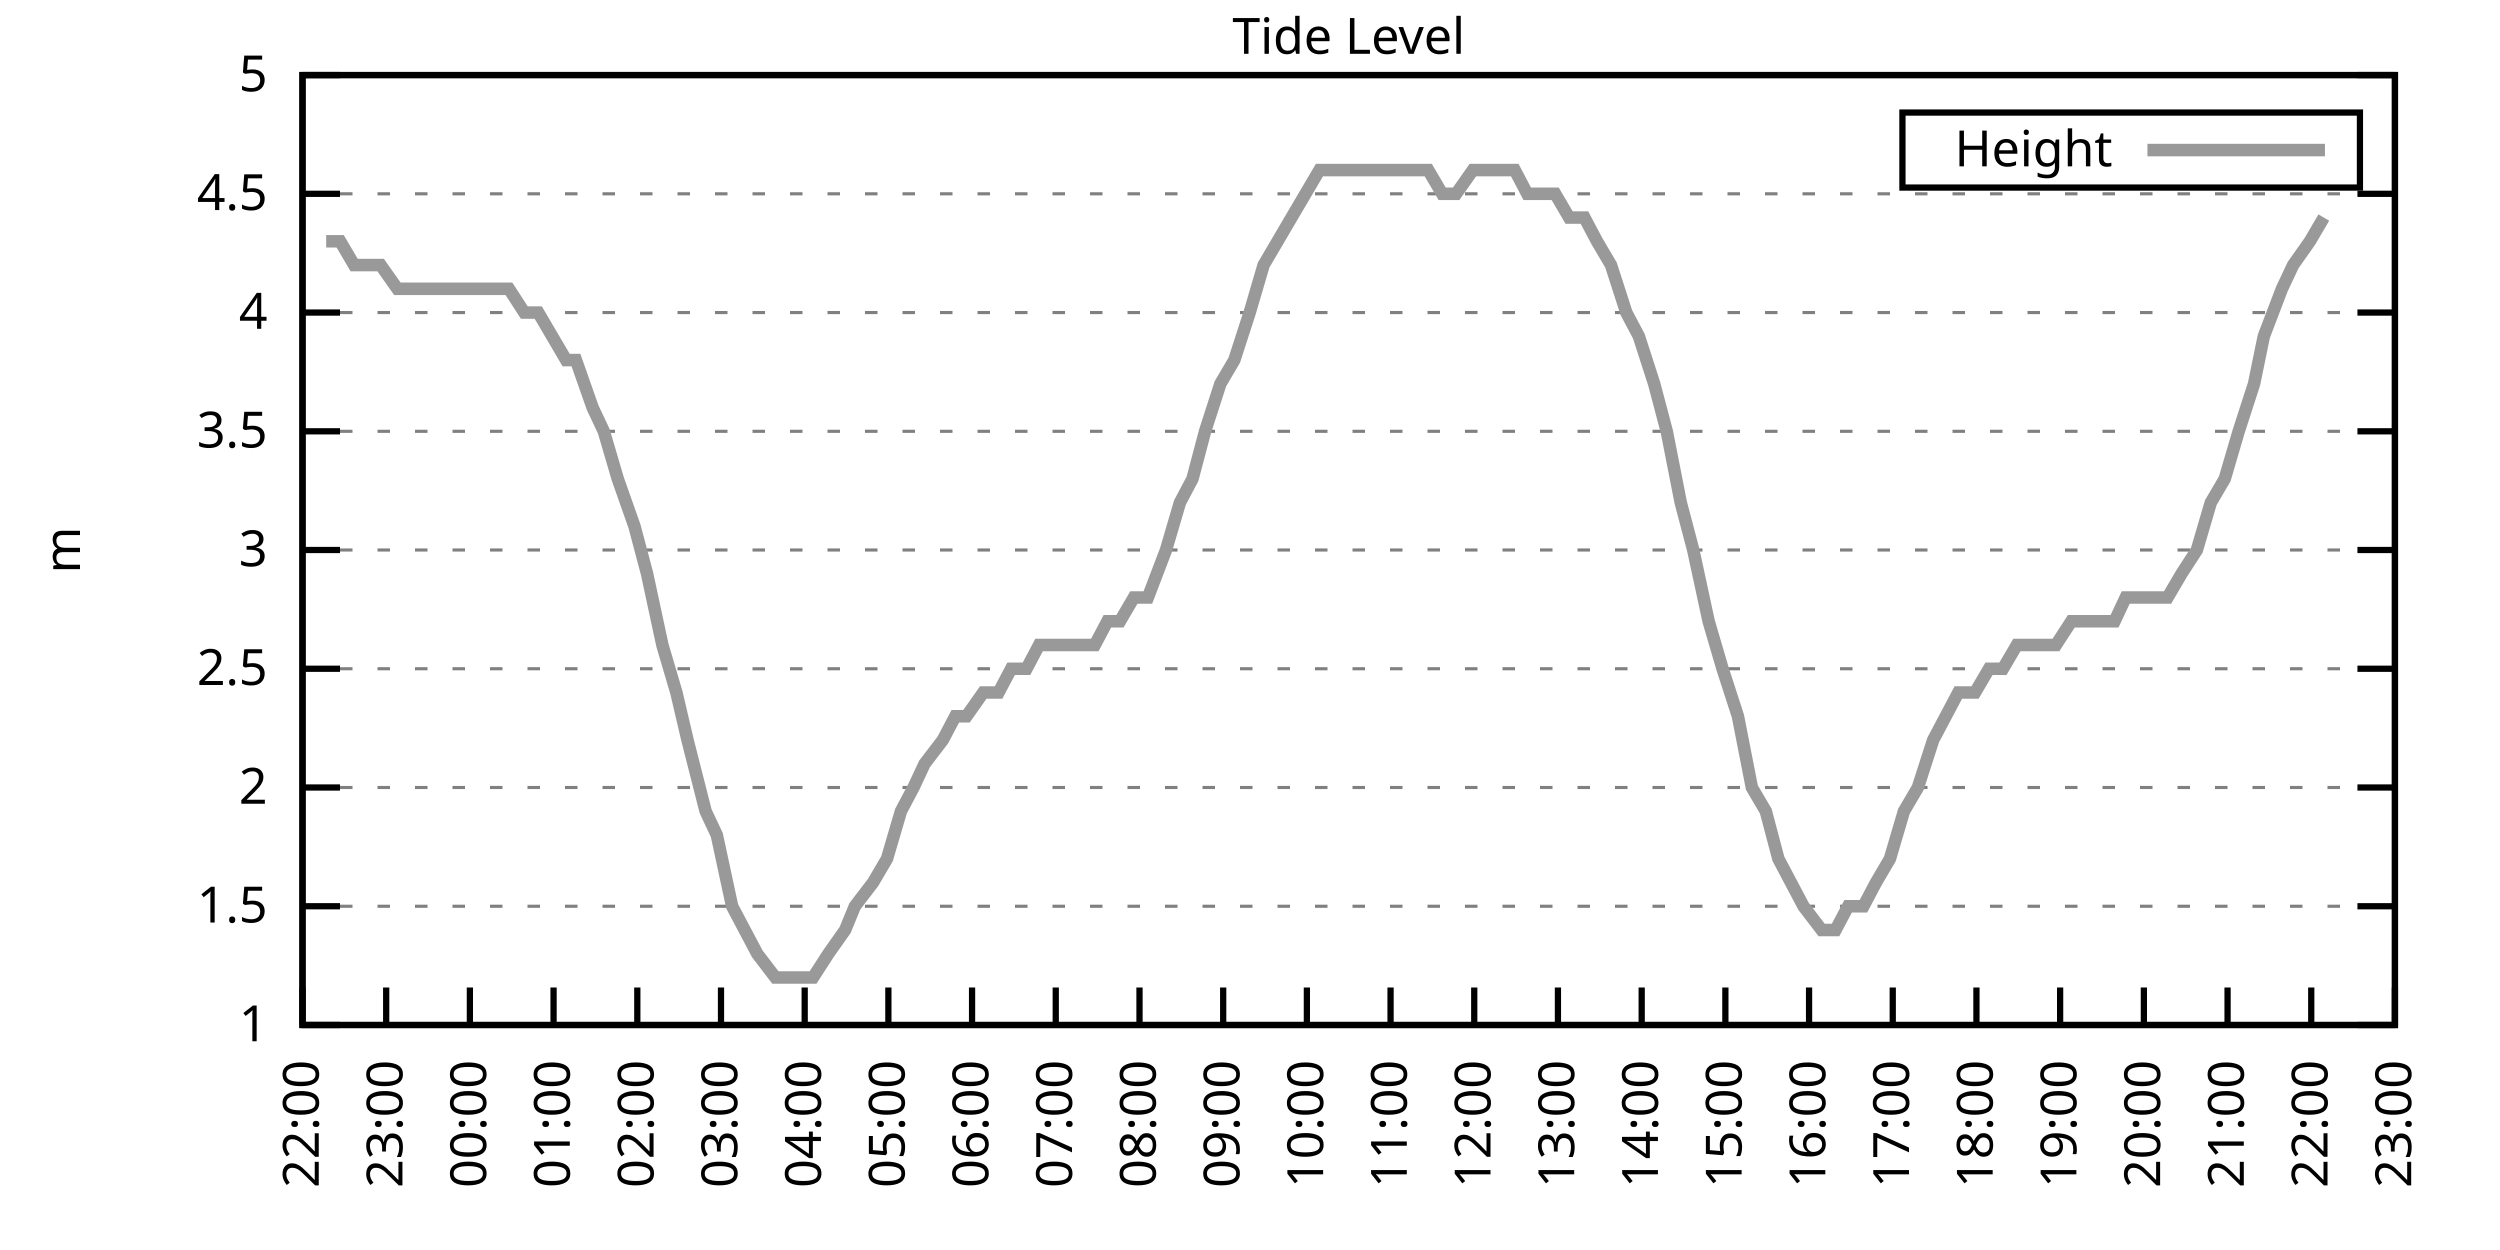
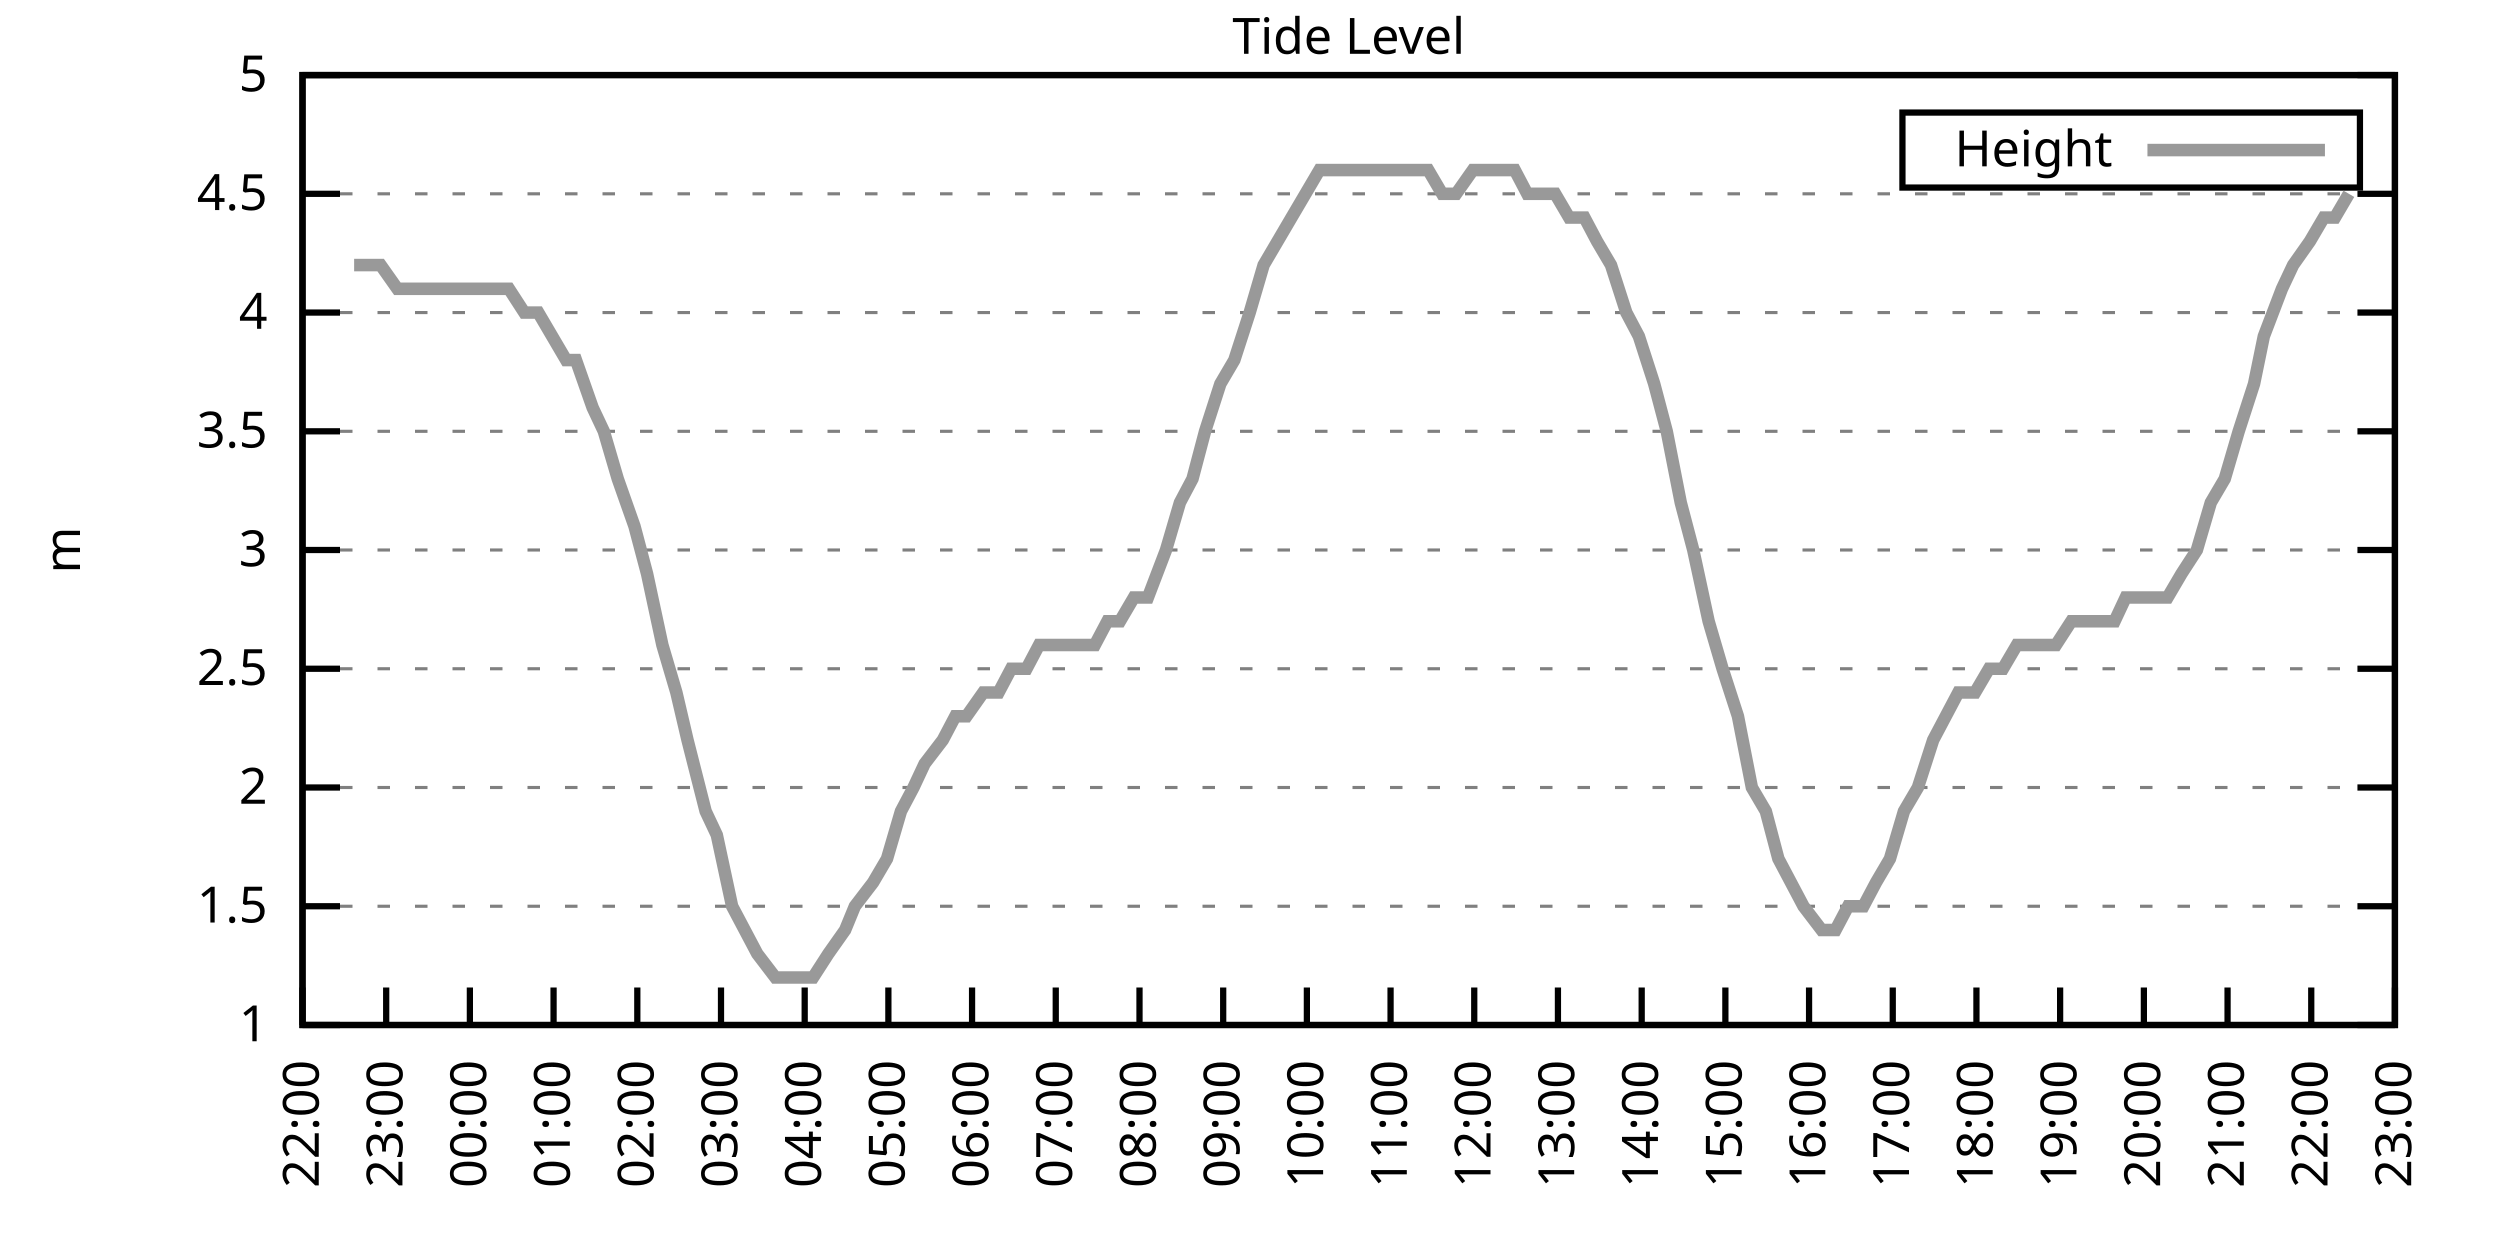
<svg xmlns="http://www.w3.org/2000/svg" xmlns:xlink="http://www.w3.org/1999/xlink" width="400" height="200" viewBox="0 0 400 200">
  <g id="gnuplot_canvas">
    <rect x="0" y="0" width="400" height="200" fill="none" />
    <defs>
      <circle id="gpDot" r="0.5" stroke-width="0.5" stroke="currentColor" />
      <path id="gpPt0" stroke-width="0.333" stroke="currentColor" d="M-1,0 h2 M0,-1 v2" />
      <path id="gpPt1" stroke-width="0.333" stroke="currentColor" d="M-1,-1 L1,1 M1,-1 L-1,1" />
      <path id="gpPt2" stroke-width="0.333" stroke="currentColor" d="M-1,0 L1,0 M0,-1 L0,1 M-1,-1 L1,1 M-1,1 L1,-1" />
      <rect id="gpPt3" stroke-width="0.333" stroke="currentColor" x="-1" y="-1" width="2" height="2" />
      <rect id="gpPt4" stroke-width="0.333" stroke="currentColor" fill="currentColor" x="-1" y="-1" width="2" height="2" />
      <circle id="gpPt5" stroke-width="0.333" stroke="currentColor" cx="0" cy="0" r="1" />
      <use xlink:href="#gpPt5" id="gpPt6" fill="currentColor" stroke="none" />
      <path id="gpPt7" stroke-width="0.333" stroke="currentColor" d="M0,-1.33 L-1.33,0.67 L1.33,0.67 z" />
      <use xlink:href="#gpPt7" id="gpPt8" fill="currentColor" stroke="none" />
      <use xlink:href="#gpPt7" id="gpPt9" stroke="currentColor" transform="rotate(180)" />
      <use xlink:href="#gpPt9" id="gpPt10" fill="currentColor" stroke="none" />
      <use xlink:href="#gpPt3" id="gpPt11" stroke="currentColor" transform="rotate(45)" />
      <use xlink:href="#gpPt11" id="gpPt12" fill="currentColor" stroke="none" />
      <path id="gpPt13" stroke-width="0.333" stroke="currentColor" d="M0,1.330 L1.265,0.411 L0.782,-1.067 L-0.782,-1.076 L-1.265,0.411 z" />
      <use xlink:href="#gpPt13" id="gpPt14" fill="currentColor" stroke="none" />
      <filter id="textbox" filterUnits="objectBoundingBox" x="0" y="0" height="1" width="1">
        <feFlood flood-color="white" flood-opacity="1" result="bgnd" />
        <feComposite in="SourceGraphic" in2="bgnd" operator="atop" />
      </filter>
      <filter id="greybox" filterUnits="objectBoundingBox" x="0" y="0" height="1" width="1">
        <feFlood flood-color="lightgrey" flood-opacity="1" result="grey" />
        <feComposite in="SourceGraphic" in2="grey" operator="atop" />
      </filter>
    </defs>
    <g fill="none" color="white" stroke="currentColor" stroke-width="1.00" stroke-linecap="butt" stroke-linejoin="miter">
</g>
    <g fill="none" color="black" stroke="currentColor" stroke-width="1.00" stroke-linecap="butt" stroke-linejoin="miter">
      <g stroke="none" shape-rendering="crispEdges">
        <polygon fill="rgb(255, 255, 255)" points="48.40,164.00 383.18,164.00 383.18,12.02 48.40,12.02 " />
      </g>
    </g>
    <g fill="none" color="black" stroke="currentColor" stroke-width="1.00" stroke-linecap="butt" stroke-linejoin="miter">
</g>
    <g fill="none" color="black" stroke="black" stroke-width="0.50" stroke-linecap="butt" stroke-linejoin="miter">
</g>
    <g fill="none" color="gray" stroke="currentColor" stroke-width="0.50" stroke-linecap="butt" stroke-linejoin="miter">
      <path stroke="gray" stroke-dasharray="2,4" class="gridline" d="M48.40,164.00 L383.19,164.00  " />
    </g>
    <g fill="none" color="gray" stroke="gray" stroke-width="1.00" stroke-linecap="butt" stroke-linejoin="miter">
</g>
    <g fill="none" color="black" stroke="currentColor" stroke-width="1.00" stroke-linecap="butt" stroke-linejoin="miter">
      <path stroke="black" d="M48.40,164.00 L54.40,164.00 M383.19,164.00 L377.19,164.00  " />
      <g transform="translate(42.80,166.60)" stroke="none" fill="black" font-family="Sans" font-size="8.00" text-anchor="end">
        <text>
          <tspan font-family="Sans"> 1</tspan>
        </text>
      </g>
    </g>
    <g fill="none" color="black" stroke="currentColor" stroke-width="1.00" stroke-linecap="butt" stroke-linejoin="miter">
</g>
    <g fill="none" color="black" stroke="black" stroke-width="0.50" stroke-linecap="butt" stroke-linejoin="miter">
</g>
    <g fill="none" color="gray" stroke="currentColor" stroke-width="0.50" stroke-linecap="butt" stroke-linejoin="miter">
      <path stroke="gray" stroke-dasharray="2,4" class="gridline" d="M48.40,145.00 L383.19,145.00  " />
    </g>
    <g fill="none" color="gray" stroke="gray" stroke-width="1.00" stroke-linecap="butt" stroke-linejoin="miter">
</g>
    <g fill="none" color="black" stroke="currentColor" stroke-width="1.00" stroke-linecap="butt" stroke-linejoin="miter">
      <path stroke="black" d="M48.40,145.00 L54.40,145.00 M383.19,145.00 L377.19,145.00  " />
      <g transform="translate(42.80,147.60)" stroke="none" fill="black" font-family="Sans" font-size="8.00" text-anchor="end">
        <text>
          <tspan font-family="Sans"> 1.5</tspan>
        </text>
      </g>
    </g>
    <g fill="none" color="black" stroke="currentColor" stroke-width="1.00" stroke-linecap="butt" stroke-linejoin="miter">
</g>
    <g fill="none" color="black" stroke="black" stroke-width="0.50" stroke-linecap="butt" stroke-linejoin="miter">
</g>
    <g fill="none" color="gray" stroke="currentColor" stroke-width="0.50" stroke-linecap="butt" stroke-linejoin="miter">
      <path stroke="gray" stroke-dasharray="2,4" class="gridline" d="M48.40,126.00 L383.19,126.00  " />
    </g>
    <g fill="none" color="gray" stroke="gray" stroke-width="1.00" stroke-linecap="butt" stroke-linejoin="miter">
</g>
    <g fill="none" color="black" stroke="currentColor" stroke-width="1.00" stroke-linecap="butt" stroke-linejoin="miter">
      <path stroke="black" d="M48.40,126.00 L54.40,126.00 M383.19,126.00 L377.19,126.00  " />
      <g transform="translate(42.80,128.60)" stroke="none" fill="black" font-family="Sans" font-size="8.00" text-anchor="end">
        <text>
          <tspan font-family="Sans"> 2</tspan>
        </text>
      </g>
    </g>
    <g fill="none" color="black" stroke="currentColor" stroke-width="1.00" stroke-linecap="butt" stroke-linejoin="miter">
</g>
    <g fill="none" color="black" stroke="black" stroke-width="0.50" stroke-linecap="butt" stroke-linejoin="miter">
</g>
    <g fill="none" color="gray" stroke="currentColor" stroke-width="0.50" stroke-linecap="butt" stroke-linejoin="miter">
      <path stroke="gray" stroke-dasharray="2,4" class="gridline" d="M48.40,107.00 L383.19,107.00  " />
    </g>
    <g fill="none" color="gray" stroke="gray" stroke-width="1.00" stroke-linecap="butt" stroke-linejoin="miter">
</g>
    <g fill="none" color="black" stroke="currentColor" stroke-width="1.00" stroke-linecap="butt" stroke-linejoin="miter">
      <path stroke="black" d="M48.40,107.00 L54.40,107.00 M383.19,107.00 L377.19,107.00  " />
      <g transform="translate(42.80,109.60)" stroke="none" fill="black" font-family="Sans" font-size="8.00" text-anchor="end">
        <text>
          <tspan font-family="Sans"> 2.5</tspan>
        </text>
      </g>
    </g>
    <g fill="none" color="black" stroke="currentColor" stroke-width="1.00" stroke-linecap="butt" stroke-linejoin="miter">
</g>
    <g fill="none" color="black" stroke="black" stroke-width="0.50" stroke-linecap="butt" stroke-linejoin="miter">
</g>
    <g fill="none" color="gray" stroke="currentColor" stroke-width="0.50" stroke-linecap="butt" stroke-linejoin="miter">
      <path stroke="gray" stroke-dasharray="2,4" class="gridline" d="M48.40,88.00 L383.19,88.00  " />
    </g>
    <g fill="none" color="gray" stroke="gray" stroke-width="1.00" stroke-linecap="butt" stroke-linejoin="miter">
</g>
    <g fill="none" color="black" stroke="currentColor" stroke-width="1.00" stroke-linecap="butt" stroke-linejoin="miter">
      <path stroke="black" d="M48.40,88.00 L54.40,88.00 M383.19,88.00 L377.19,88.00  " />
      <g transform="translate(42.80,90.60)" stroke="none" fill="black" font-family="Sans" font-size="8.00" text-anchor="end">
        <text>
          <tspan font-family="Sans"> 3</tspan>
        </text>
      </g>
    </g>
    <g fill="none" color="black" stroke="currentColor" stroke-width="1.00" stroke-linecap="butt" stroke-linejoin="miter">
</g>
    <g fill="none" color="black" stroke="black" stroke-width="0.50" stroke-linecap="butt" stroke-linejoin="miter">
</g>
    <g fill="none" color="gray" stroke="currentColor" stroke-width="0.50" stroke-linecap="butt" stroke-linejoin="miter">
      <path stroke="gray" stroke-dasharray="2,4" class="gridline" d="M48.40,69.01 L383.19,69.01  " />
    </g>
    <g fill="none" color="gray" stroke="gray" stroke-width="1.00" stroke-linecap="butt" stroke-linejoin="miter">
</g>
    <g fill="none" color="black" stroke="currentColor" stroke-width="1.00" stroke-linecap="butt" stroke-linejoin="miter">
      <path stroke="black" d="M48.40,69.01 L54.40,69.01 M383.19,69.01 L377.19,69.01  " />
      <g transform="translate(42.80,71.61)" stroke="none" fill="black" font-family="Sans" font-size="8.00" text-anchor="end">
        <text>
          <tspan font-family="Sans"> 3.5</tspan>
        </text>
      </g>
    </g>
    <g fill="none" color="black" stroke="currentColor" stroke-width="1.00" stroke-linecap="butt" stroke-linejoin="miter">
</g>
    <g fill="none" color="black" stroke="black" stroke-width="0.50" stroke-linecap="butt" stroke-linejoin="miter">
</g>
    <g fill="none" color="gray" stroke="currentColor" stroke-width="0.50" stroke-linecap="butt" stroke-linejoin="miter">
      <path stroke="gray" stroke-dasharray="2,4" class="gridline" d="M48.40,50.01 L383.19,50.01  " />
    </g>
    <g fill="none" color="gray" stroke="gray" stroke-width="1.00" stroke-linecap="butt" stroke-linejoin="miter">
</g>
    <g fill="none" color="black" stroke="currentColor" stroke-width="1.00" stroke-linecap="butt" stroke-linejoin="miter">
      <path stroke="black" d="M48.40,50.01 L54.40,50.01 M383.19,50.01 L377.19,50.01  " />
      <g transform="translate(42.80,52.61)" stroke="none" fill="black" font-family="Sans" font-size="8.00" text-anchor="end">
        <text>
          <tspan font-family="Sans"> 4</tspan>
        </text>
      </g>
    </g>
    <g fill="none" color="black" stroke="currentColor" stroke-width="1.00" stroke-linecap="butt" stroke-linejoin="miter">
</g>
    <g fill="none" color="black" stroke="black" stroke-width="0.50" stroke-linecap="butt" stroke-linejoin="miter">
</g>
    <g fill="none" color="gray" stroke="currentColor" stroke-width="0.50" stroke-linecap="butt" stroke-linejoin="miter">
      <path stroke="gray" stroke-dasharray="2,4" class="gridline" d="M48.40,31.01 L383.19,31.01  " />
    </g>
    <g fill="none" color="gray" stroke="gray" stroke-width="1.00" stroke-linecap="butt" stroke-linejoin="miter">
</g>
    <g fill="none" color="black" stroke="currentColor" stroke-width="1.00" stroke-linecap="butt" stroke-linejoin="miter">
      <path stroke="black" d="M48.40,31.01 L54.40,31.01 M383.19,31.01 L377.19,31.01  " />
      <g transform="translate(42.80,33.61)" stroke="none" fill="black" font-family="Sans" font-size="8.00" text-anchor="end">
        <text>
          <tspan font-family="Sans"> 4.5</tspan>
        </text>
      </g>
    </g>
    <g fill="none" color="black" stroke="currentColor" stroke-width="1.00" stroke-linecap="butt" stroke-linejoin="miter">
</g>
    <g fill="none" color="black" stroke="black" stroke-width="0.50" stroke-linecap="butt" stroke-linejoin="miter">
</g>
    <g fill="none" color="gray" stroke="currentColor" stroke-width="0.50" stroke-linecap="butt" stroke-linejoin="miter">
      <path stroke="gray" stroke-dasharray="2,4" class="gridline" d="M48.40,12.01 L383.19,12.01  " />
    </g>
    <g fill="none" color="gray" stroke="gray" stroke-width="1.00" stroke-linecap="butt" stroke-linejoin="miter">
</g>
    <g fill="none" color="black" stroke="currentColor" stroke-width="1.00" stroke-linecap="butt" stroke-linejoin="miter">
      <path stroke="black" d="M48.40,12.01 L54.40,12.01 M383.19,12.01 L377.19,12.01  " />
      <g transform="translate(42.80,14.61)" stroke="none" fill="black" font-family="Sans" font-size="8.00" text-anchor="end">
        <text>
          <tspan font-family="Sans"> 5</tspan>
        </text>
      </g>
    </g>
    <g fill="none" color="black" stroke="currentColor" stroke-width="1.00" stroke-linecap="butt" stroke-linejoin="miter">
      <path stroke="black" d="M48.40,164.00 L48.40,158.00  " />
      <g transform="translate(51.00,169.60) rotate(270.00)" stroke="none" fill="black" font-family="Sans" font-size="8.00" text-anchor="end">
        <text>
          <tspan font-family="Sans">22:00</tspan>
        </text>
      </g>
    </g>
    <g fill="none" color="black" stroke="currentColor" stroke-width="1.00" stroke-linecap="butt" stroke-linejoin="miter">
      <path stroke="black" d="M61.79,164.00 L61.79,158.00  " />
      <g transform="translate(64.39,169.60) rotate(270.00)" stroke="none" fill="black" font-family="Sans" font-size="8.00" text-anchor="end">
        <text>
          <tspan font-family="Sans">23:00</tspan>
        </text>
      </g>
    </g>
    <g fill="none" color="black" stroke="currentColor" stroke-width="1.00" stroke-linecap="butt" stroke-linejoin="miter">
      <path stroke="black" d="M75.18,164.00 L75.18,158.00  " />
      <g transform="translate(77.78,169.60) rotate(270.00)" stroke="none" fill="black" font-family="Sans" font-size="8.00" text-anchor="end">
        <text>
          <tspan font-family="Sans">00:00</tspan>
        </text>
      </g>
    </g>
    <g fill="none" color="black" stroke="currentColor" stroke-width="1.00" stroke-linecap="butt" stroke-linejoin="miter">
      <path stroke="black" d="M88.57,164.00 L88.57,158.00  " />
      <g transform="translate(91.17,169.60) rotate(270.00)" stroke="none" fill="black" font-family="Sans" font-size="8.00" text-anchor="end">
        <text>
          <tspan font-family="Sans">01:00</tspan>
        </text>
      </g>
    </g>
    <g fill="none" color="black" stroke="currentColor" stroke-width="1.00" stroke-linecap="butt" stroke-linejoin="miter">
      <path stroke="black" d="M101.97,164.00 L101.97,158.00  " />
      <g transform="translate(104.57,169.60) rotate(270.00)" stroke="none" fill="black" font-family="Sans" font-size="8.00" text-anchor="end">
        <text>
          <tspan font-family="Sans">02:00</tspan>
        </text>
      </g>
    </g>
    <g fill="none" color="black" stroke="currentColor" stroke-width="1.00" stroke-linecap="butt" stroke-linejoin="miter">
      <path stroke="black" d="M115.36,164.00 L115.36,158.00  " />
      <g transform="translate(117.96,169.60) rotate(270.00)" stroke="none" fill="black" font-family="Sans" font-size="8.00" text-anchor="end">
        <text>
          <tspan font-family="Sans">03:00</tspan>
        </text>
      </g>
    </g>
    <g fill="none" color="black" stroke="currentColor" stroke-width="1.00" stroke-linecap="butt" stroke-linejoin="miter">
      <path stroke="black" d="M128.75,164.00 L128.75,158.00  " />
      <g transform="translate(131.35,169.60) rotate(270.00)" stroke="none" fill="black" font-family="Sans" font-size="8.00" text-anchor="end">
        <text>
          <tspan font-family="Sans">04:00</tspan>
        </text>
      </g>
    </g>
    <g fill="none" color="black" stroke="currentColor" stroke-width="1.00" stroke-linecap="butt" stroke-linejoin="miter">
      <path stroke="black" d="M142.14,164.00 L142.14,158.00  " />
      <g transform="translate(144.74,169.60) rotate(270.00)" stroke="none" fill="black" font-family="Sans" font-size="8.00" text-anchor="end">
        <text>
          <tspan font-family="Sans">05:00</tspan>
        </text>
      </g>
    </g>
    <g fill="none" color="black" stroke="currentColor" stroke-width="1.00" stroke-linecap="butt" stroke-linejoin="miter">
      <path stroke="black" d="M155.53,164.00 L155.53,158.00  " />
      <g transform="translate(158.13,169.60) rotate(270.00)" stroke="none" fill="black" font-family="Sans" font-size="8.00" text-anchor="end">
        <text>
          <tspan font-family="Sans">06:00</tspan>
        </text>
      </g>
    </g>
    <g fill="none" color="black" stroke="currentColor" stroke-width="1.00" stroke-linecap="butt" stroke-linejoin="miter">
      <path stroke="black" d="M168.92,164.00 L168.92,158.00  " />
      <g transform="translate(171.52,169.60) rotate(270.00)" stroke="none" fill="black" font-family="Sans" font-size="8.00" text-anchor="end">
        <text>
          <tspan font-family="Sans">07:00</tspan>
        </text>
      </g>
    </g>
    <g fill="none" color="black" stroke="currentColor" stroke-width="1.00" stroke-linecap="butt" stroke-linejoin="miter">
      <path stroke="black" d="M182.32,164.00 L182.32,158.00  " />
      <g transform="translate(184.92,169.60) rotate(270.00)" stroke="none" fill="black" font-family="Sans" font-size="8.00" text-anchor="end">
        <text>
          <tspan font-family="Sans">08:00</tspan>
        </text>
      </g>
    </g>
    <g fill="none" color="black" stroke="currentColor" stroke-width="1.00" stroke-linecap="butt" stroke-linejoin="miter">
      <path stroke="black" d="M195.71,164.00 L195.71,158.00  " />
      <g transform="translate(198.31,169.60) rotate(270.00)" stroke="none" fill="black" font-family="Sans" font-size="8.00" text-anchor="end">
        <text>
          <tspan font-family="Sans">09:00</tspan>
        </text>
      </g>
    </g>
    <g fill="none" color="black" stroke="currentColor" stroke-width="1.00" stroke-linecap="butt" stroke-linejoin="miter">
      <path stroke="black" d="M209.10,164.00 L209.10,158.00  " />
      <g transform="translate(211.70,169.60) rotate(270.00)" stroke="none" fill="black" font-family="Sans" font-size="8.00" text-anchor="end">
        <text>
          <tspan font-family="Sans">10:00</tspan>
        </text>
      </g>
    </g>
    <g fill="none" color="black" stroke="currentColor" stroke-width="1.00" stroke-linecap="butt" stroke-linejoin="miter">
      <path stroke="black" d="M222.49,164.00 L222.49,158.00  " />
      <g transform="translate(225.09,169.60) rotate(270.00)" stroke="none" fill="black" font-family="Sans" font-size="8.00" text-anchor="end">
        <text>
          <tspan font-family="Sans">11:00</tspan>
        </text>
      </g>
    </g>
    <g fill="none" color="black" stroke="currentColor" stroke-width="1.00" stroke-linecap="butt" stroke-linejoin="miter">
      <path stroke="black" d="M235.88,164.00 L235.88,158.00  " />
      <g transform="translate(238.48,169.60) rotate(270.00)" stroke="none" fill="black" font-family="Sans" font-size="8.00" text-anchor="end">
        <text>
          <tspan font-family="Sans">12:00</tspan>
        </text>
      </g>
    </g>
    <g fill="none" color="black" stroke="currentColor" stroke-width="1.00" stroke-linecap="butt" stroke-linejoin="miter">
      <path stroke="black" d="M249.27,164.00 L249.27,158.00  " />
      <g transform="translate(251.87,169.60) rotate(270.00)" stroke="none" fill="black" font-family="Sans" font-size="8.00" text-anchor="end">
        <text>
          <tspan font-family="Sans">13:00</tspan>
        </text>
      </g>
    </g>
    <g fill="none" color="black" stroke="currentColor" stroke-width="1.00" stroke-linecap="butt" stroke-linejoin="miter">
      <path stroke="black" d="M262.67,164.00 L262.67,158.00  " />
      <g transform="translate(265.27,169.60) rotate(270.00)" stroke="none" fill="black" font-family="Sans" font-size="8.00" text-anchor="end">
        <text>
          <tspan font-family="Sans">14:00</tspan>
        </text>
      </g>
    </g>
    <g fill="none" color="black" stroke="currentColor" stroke-width="1.00" stroke-linecap="butt" stroke-linejoin="miter">
      <path stroke="black" d="M276.06,164.00 L276.06,158.00  " />
      <g transform="translate(278.66,169.60) rotate(270.00)" stroke="none" fill="black" font-family="Sans" font-size="8.00" text-anchor="end">
        <text>
          <tspan font-family="Sans">15:00</tspan>
        </text>
      </g>
    </g>
    <g fill="none" color="black" stroke="currentColor" stroke-width="1.00" stroke-linecap="butt" stroke-linejoin="miter">
      <path stroke="black" d="M289.45,164.00 L289.45,158.00  " />
      <g transform="translate(292.05,169.60) rotate(270.00)" stroke="none" fill="black" font-family="Sans" font-size="8.00" text-anchor="end">
        <text>
          <tspan font-family="Sans">16:00</tspan>
        </text>
      </g>
    </g>
    <g fill="none" color="black" stroke="currentColor" stroke-width="1.00" stroke-linecap="butt" stroke-linejoin="miter">
      <path stroke="black" d="M302.84,164.00 L302.84,158.00  " />
      <g transform="translate(305.44,169.60) rotate(270.00)" stroke="none" fill="black" font-family="Sans" font-size="8.00" text-anchor="end">
        <text>
          <tspan font-family="Sans">17:00</tspan>
        </text>
      </g>
    </g>
    <g fill="none" color="black" stroke="currentColor" stroke-width="1.00" stroke-linecap="butt" stroke-linejoin="miter">
      <path stroke="black" d="M316.23,164.00 L316.23,158.00  " />
      <g transform="translate(318.83,169.60) rotate(270.00)" stroke="none" fill="black" font-family="Sans" font-size="8.00" text-anchor="end">
        <text>
          <tspan font-family="Sans">18:00</tspan>
        </text>
      </g>
    </g>
    <g fill="none" color="black" stroke="currentColor" stroke-width="1.00" stroke-linecap="butt" stroke-linejoin="miter">
      <path stroke="black" d="M329.62,164.00 L329.62,158.00  " />
      <g transform="translate(332.22,169.60) rotate(270.00)" stroke="none" fill="black" font-family="Sans" font-size="8.00" text-anchor="end">
        <text>
          <tspan font-family="Sans">19:00</tspan>
        </text>
      </g>
    </g>
    <g fill="none" color="black" stroke="currentColor" stroke-width="1.00" stroke-linecap="butt" stroke-linejoin="miter">
      <path stroke="black" d="M343.02,164.00 L343.02,158.00  " />
      <g transform="translate(345.62,169.60) rotate(270.00)" stroke="none" fill="black" font-family="Sans" font-size="8.00" text-anchor="end">
        <text>
          <tspan font-family="Sans">20:00</tspan>
        </text>
      </g>
    </g>
    <g fill="none" color="black" stroke="currentColor" stroke-width="1.00" stroke-linecap="butt" stroke-linejoin="miter">
      <path stroke="black" d="M356.41,164.00 L356.41,158.00  " />
      <g transform="translate(359.01,169.60) rotate(270.00)" stroke="none" fill="black" font-family="Sans" font-size="8.00" text-anchor="end">
        <text>
          <tspan font-family="Sans">21:00</tspan>
        </text>
      </g>
    </g>
    <g fill="none" color="black" stroke="currentColor" stroke-width="1.00" stroke-linecap="butt" stroke-linejoin="miter">
      <path stroke="black" d="M369.80,164.00 L369.80,158.00  " />
      <g transform="translate(372.40,169.60) rotate(270.00)" stroke="none" fill="black" font-family="Sans" font-size="8.00" text-anchor="end">
        <text>
          <tspan font-family="Sans">22:00</tspan>
        </text>
      </g>
    </g>
    <g fill="none" color="black" stroke="currentColor" stroke-width="1.00" stroke-linecap="butt" stroke-linejoin="miter">
      <path stroke="black" d="M383.19,164.00 L383.19,158.00  " />
      <g transform="translate(385.79,169.60) rotate(270.00)" stroke="none" fill="black" font-family="Sans" font-size="8.00" text-anchor="end">
        <text>
          <tspan font-family="Sans">23:00</tspan>
        </text>
      </g>
    </g>
    <g fill="none" color="black" stroke="currentColor" stroke-width="1.00" stroke-linecap="butt" stroke-linejoin="miter">
</g>
    <g fill="none" color="black" stroke="currentColor" stroke-width="1.00" stroke-linecap="butt" stroke-linejoin="miter">
      <path stroke="black" d="M48.40,12.01 L48.40,164.00 L383.19,164.00 L383.19,12.01 L48.40,12.01 Z  " />
    </g>
    <g fill="none" color="black" stroke="currentColor" stroke-width="1.00" stroke-linecap="butt" stroke-linejoin="miter">
</g>
    <g fill="none" color="black" stroke="currentColor" stroke-width="1.00" stroke-linecap="butt" stroke-linejoin="miter">
      <path stroke="black" d="M304.39,30.01 L304.39,18.01 L377.59,18.01 L377.59,30.01 L304.39,30.01 Z  " />
    </g>
    <g id="Tide_level_plot_1">
      <g fill="none" color="white" stroke="black" stroke-width="2.00" stroke-linecap="butt" stroke-linejoin="miter">
</g>
      <g fill="none" color="black" stroke="currentColor" stroke-width="2.00" stroke-linecap="butt" stroke-linejoin="miter">
        <g transform="translate(337.99,26.61)" stroke="none" fill="black" font-family="Sans" font-size="8.00" text-anchor="end">
          <text>
            <tspan font-family="Sans">Height</tspan>
          </text>
        </g>
      </g>
      <g fill="none" color="black" stroke="currentColor" stroke-width="2.00" stroke-linecap="butt" stroke-linejoin="miter">
-         <path stroke="rgb(153, 153, 153)" d="M343.59,24.01 L371.99,24.01 M52.19,38.61 L54.43,38.61 L56.66,42.41 L60.90,42.41 L63.58,46.21 L66.03,46.21   L68.26,46.21 L70.50,46.21 L72.73,46.21 L74.74,46.21 L76.75,46.21 L79.20,46.21 L81.43,46.21 L83.89,50.01   L86.12,50.01 L88.35,53.81 L90.58,57.61 L92.15,57.61 L94.82,65.21 L96.61,69.01 L98.84,76.61 L101.52,84.21   L103.53,91.80 L105.98,103.20 L108.22,110.80 L110.00,118.40 L112.90,129.80 L114.69,133.60 L117.14,145.00 L119.15,148.80   L121.16,152.60 L124.06,156.40 L125.62,156.40 L128.30,156.40 L130.09,156.40 L132.54,152.60 L135.22,148.80 L136.78,145.00   L139.69,141.20 L141.92,137.40 L144.15,129.80 L146.16,126.00 L147.94,122.20 L150.85,118.40 L152.85,114.60 L154.64,114.60   L157.32,110.80 L159.77,110.80 L161.78,107.00 L164.24,107.00 L166.25,103.20 L168.48,103.20 L170.71,103.20 L172.94,103.20   L175.17,103.20 L177.18,99.40 L179.19,99.40 L181.42,95.60 L183.66,95.60 L186.56,88.00 L188.79,80.41 L190.80,76.61   L192.81,69.01 L195.26,61.41 L197.49,57.61 L199.95,50.01 L202.18,42.41 L204.41,38.61 L206.64,34.81 L211.11,27.21   L213.34,27.21 L214.90,27.21 L217.36,27.21 L219.81,27.21 L222.04,27.21 L224.05,27.21 L226.29,27.21 L228.52,27.21   L230.75,31.01 L232.98,31.01 L235.66,27.21 L237.44,27.21 L240.12,27.21 L242.36,27.21 L244.36,31.01 L246.60,31.01   L248.83,31.01 L251.06,34.81 L253.51,34.81 L255.52,38.61 L257.76,42.41 L260.21,50.01 L262.22,53.81 L264.67,61.41   L266.68,69.01 L268.92,80.41 L270.92,88.00 L273.38,99.40 L275.61,107.00 L278.07,114.60 L280.30,126.00 L282.53,129.80   L284.54,137.40 L286.55,141.20 L288.56,145.00 L291.46,148.80 L293.69,148.80 L295.70,145.00 L298.15,145.00 L300.16,141.20   L302.39,137.40 L304.63,129.80 L306.86,126.00 L309.31,118.40 L311.32,114.60 L313.33,110.80 L316.01,110.80 L318.24,107.00   L320.47,107.00 L322.70,103.20 L324.94,103.20 L327.17,103.20 L328.95,103.20 L331.41,99.40 L333.42,99.40 L336.10,99.40   L338.33,99.40 L340.11,95.60 L342.79,95.60 L344.58,95.60 L346.81,95.60 L349.04,91.80 L351.50,88.00 L353.73,80.41   L355.96,76.61 L358.19,69.01 L360.65,61.41 L362.21,53.81 L365.11,46.21 L366.90,42.41 L369.58,38.61 L371.81,34.81    " />
+         <path stroke="rgb(153, 153, 153)" d="M343.59,24.01 L371.99,24.01 M56.66,42.41 L60.90,42.41 L63.58,46.21 L66.03,46.21 L68.26,46.21 L70.50,46.21   L72.73,46.21 L74.74,46.21 L76.75,46.21 L79.20,46.21 L81.43,46.21 L83.89,50.01 L86.12,50.01 L88.35,53.81   L90.58,57.61 L92.15,57.61 L94.82,65.21 L96.61,69.01 L98.84,76.61 L101.52,84.21 L103.53,91.80 L105.98,103.20   L108.22,110.80 L110.00,118.40 L112.90,129.80 L114.69,133.60 L117.14,145.00 L119.15,148.80 L121.16,152.60 L124.06,156.40   L125.62,156.40 L128.30,156.40 L130.09,156.40 L132.54,152.60 L135.22,148.80 L136.78,145.00 L139.69,141.20 L141.92,137.40   L144.15,129.80 L146.16,126.00 L147.94,122.20 L150.85,118.40 L152.85,114.60 L154.64,114.60 L157.32,110.80 L159.77,110.80   L161.78,107.00 L164.24,107.00 L166.25,103.20 L168.48,103.20 L170.71,103.20 L172.94,103.20 L175.17,103.20 L177.18,99.40   L179.19,99.40 L181.42,95.60 L183.66,95.60 L186.56,88.00 L188.79,80.41 L190.80,76.61 L192.81,69.01 L195.26,61.41   L197.49,57.61 L199.95,50.01 L202.18,42.41 L204.41,38.61 L206.64,34.81 L211.11,27.21 L213.34,27.21 L214.90,27.21   L217.36,27.21 L219.81,27.21 L222.04,27.21 L224.05,27.21 L226.29,27.21 L228.52,27.21 L230.75,31.01 L232.98,31.01   L235.66,27.21 L237.44,27.21 L240.12,27.21 L242.36,27.21 L244.36,31.01 L246.60,31.01 L248.83,31.01 L251.06,34.81   L253.51,34.81 L255.52,38.61 L257.76,42.41 L260.21,50.01 L262.22,53.81 L264.67,61.41 L266.68,69.01 L268.92,80.41   L270.92,88.00 L273.38,99.40 L275.61,107.00 L278.07,114.60 L280.30,126.00 L282.53,129.80 L284.54,137.40 L286.55,141.20   L288.56,145.00 L291.46,148.80 L293.69,148.80 L295.70,145.00 L298.15,145.00 L300.16,141.20 L302.39,137.40 L304.63,129.80   L306.86,126.00 L309.31,118.40 L311.32,114.60 L313.33,110.80 L316.01,110.80 L318.24,107.00 L320.47,107.00 L322.70,103.20   L324.94,103.20 L327.17,103.20 L328.95,103.20 L331.41,99.40 L333.42,99.40 L336.10,99.40 L338.33,99.40 L340.11,95.60   L342.79,95.60 L344.58,95.60 L346.81,95.60 L349.04,91.80 L351.50,88.00 L353.73,80.41 L355.96,76.61 L358.19,69.01   L360.65,61.41 L362.21,53.81 L365.11,46.21 L366.90,42.41 L369.58,38.61 L371.81,34.81 L373.59,34.81 L375.82,31.01    " />
      </g>
    </g>
    <g fill="none" color="black" stroke="currentColor" stroke-width="2.00" stroke-linecap="butt" stroke-linejoin="miter">
</g>
    <g fill="none" color="black" stroke="black" stroke-width="1.00" stroke-linecap="butt" stroke-linejoin="miter">
</g>
    <g fill="none" color="black" stroke="currentColor" stroke-width="1.00" stroke-linecap="butt" stroke-linejoin="miter">
      <path stroke="black" d="M48.40,12.01 L48.40,164.00 L383.19,164.00 L383.19,12.01 L48.40,12.01 Z  " />
      <g transform="translate(12.80,88.01) rotate(270.00)" stroke="none" fill="black" font-family="Sans" font-size="8.00" text-anchor="middle">
        <text>
          <tspan font-family="Sans">m</tspan>
        </text>
      </g>
    </g>
    <g fill="none" color="black" stroke="currentColor" stroke-width="1.00" stroke-linecap="butt" stroke-linejoin="miter">
</g>
    <g fill="none" color="black" stroke="currentColor" stroke-width="1.00" stroke-linecap="butt" stroke-linejoin="miter">
      <g transform="translate(215.79,8.61)" stroke="none" fill="black" font-family="Sans" font-size="8.00" text-anchor="middle">
        <text>
          <tspan font-family="Sans">Tide Level</tspan>
        </text>
      </g>
    </g>
    <g fill="none" color="black" stroke="currentColor" stroke-width="1.00" stroke-linecap="butt" stroke-linejoin="miter">
</g>
  </g>
</svg>
